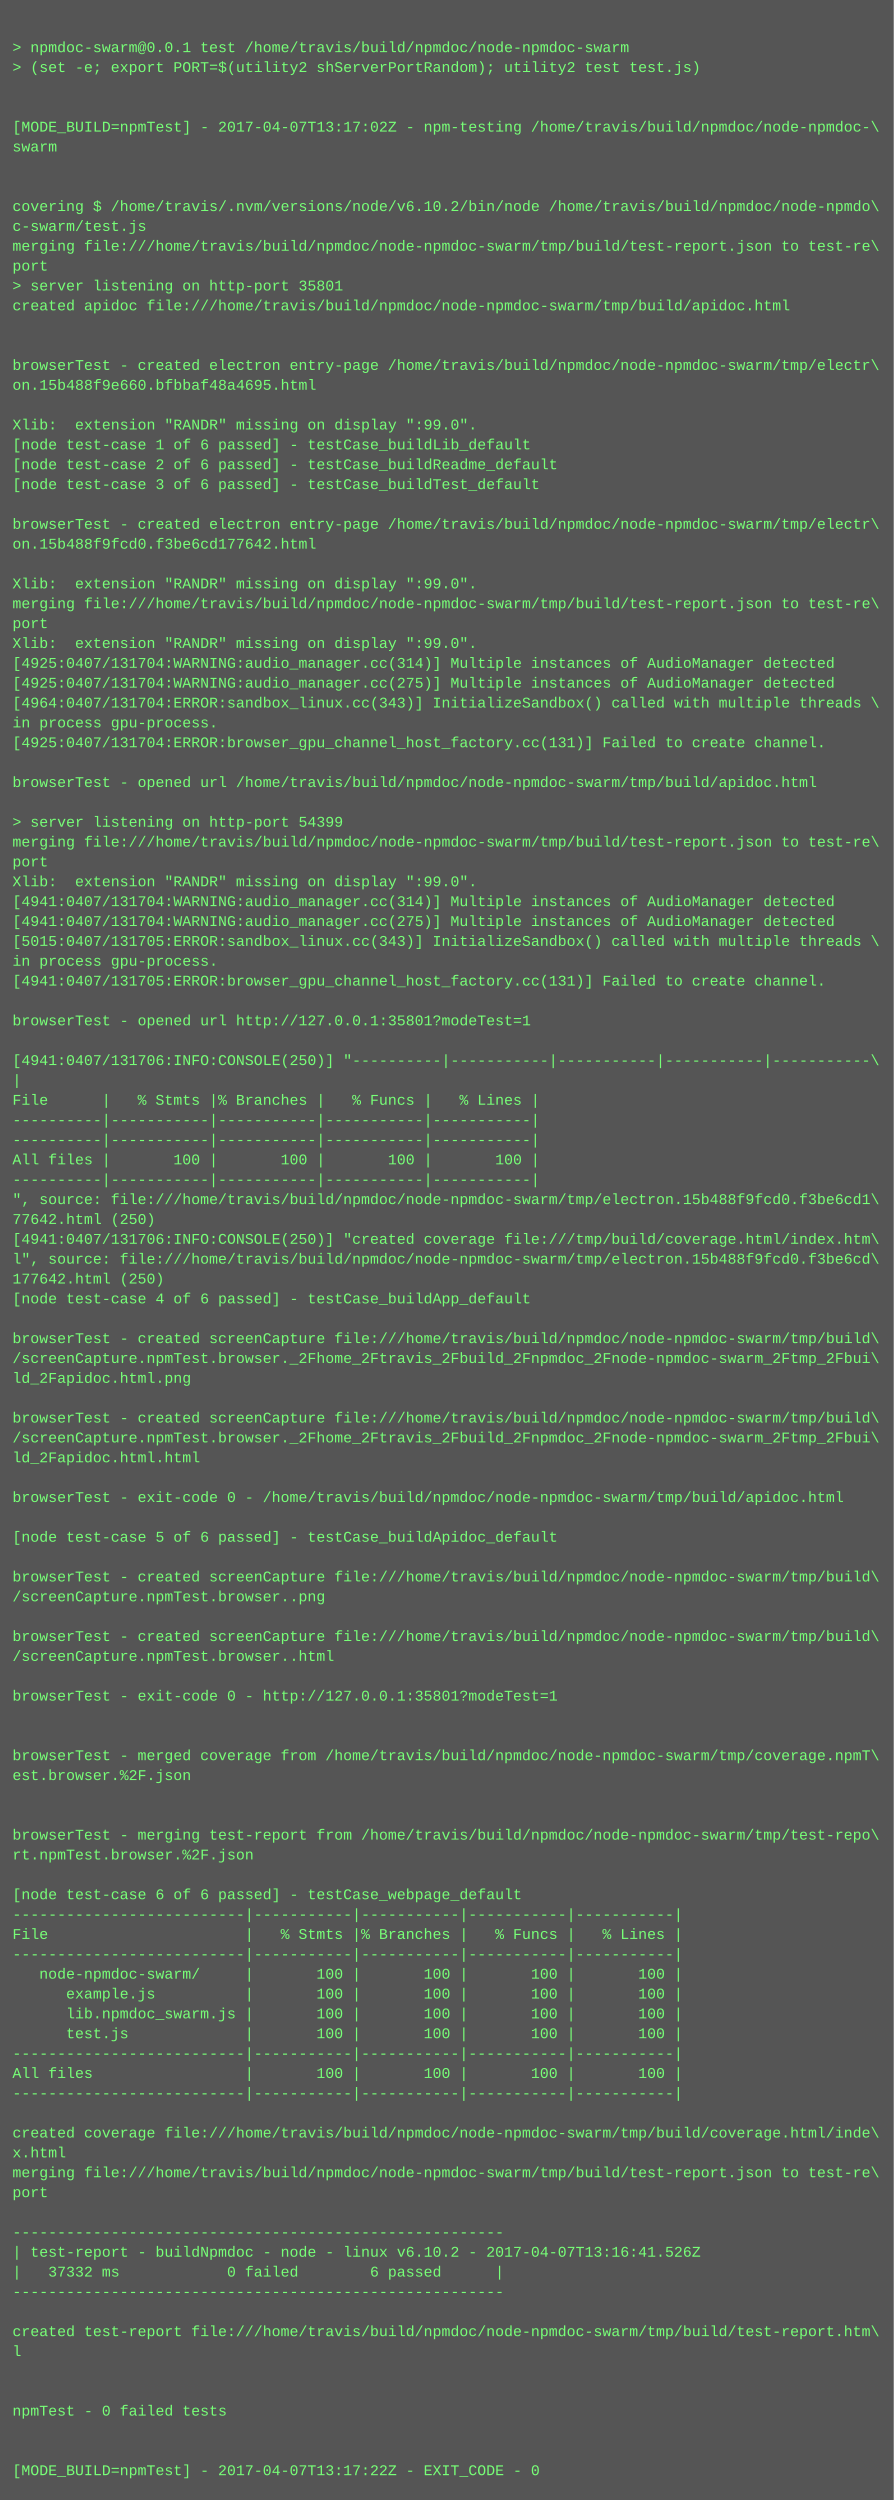
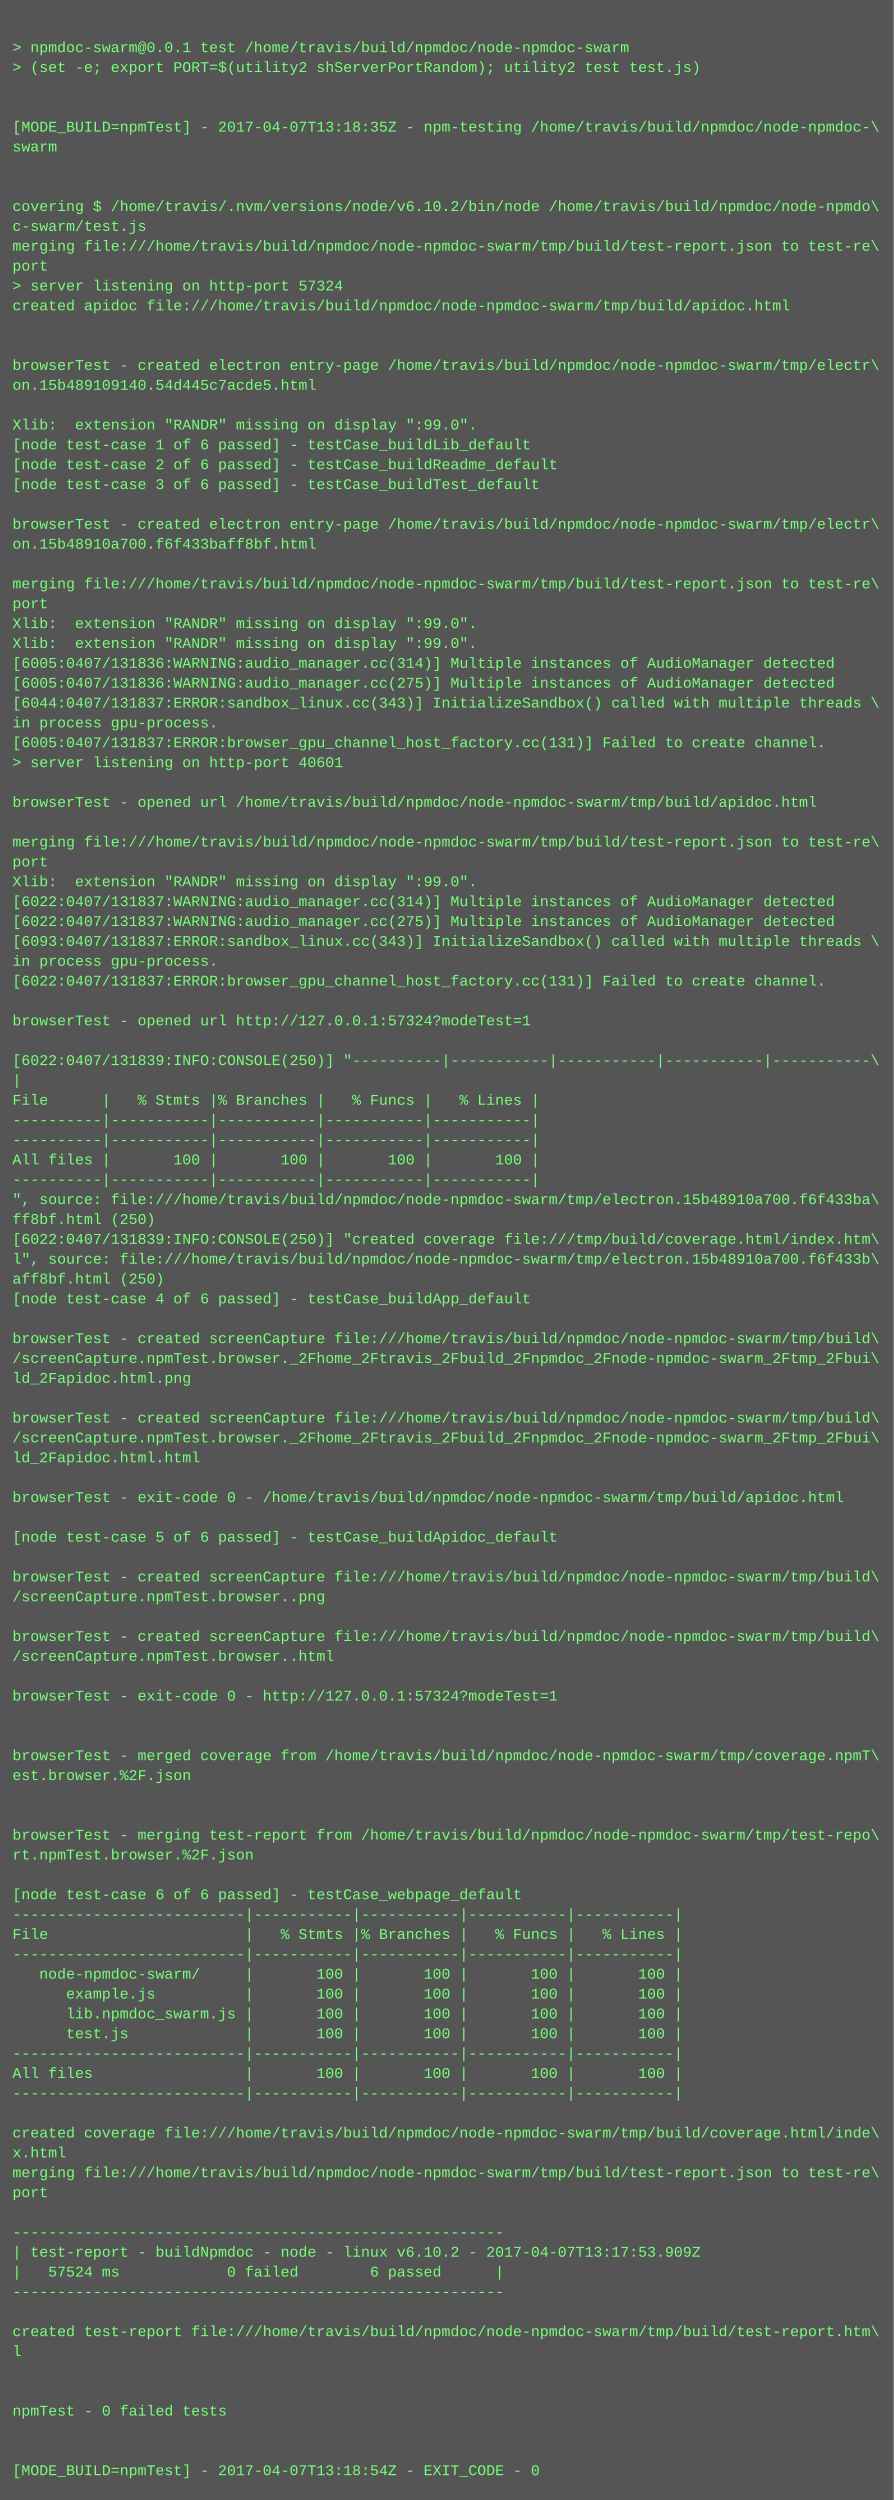
<svg xmlns="http://www.w3.org/2000/svg" height="2014" width="720">
  <rect height="2014" fill="#555" width="720" />
  <text fill="#7f7" font-family="Courier New" font-size="12" xml:space="preserve">
    <tspan x="10" y="26" />
    <tspan x="10" y="42">&gt; npmdoc-swarm@0.0.1 test /home/travis/build/npmdoc/node-npmdoc-swarm</tspan>
    <tspan x="10" y="58">&gt; (set -e; export PORT=$(utility2 shServerPortRandom); utility2 test test.js)</tspan>
    <tspan x="10" y="74" />
    <tspan x="10" y="90" />
-     <tspan x="10" y="106">[MODE_BUILD=npmTest] - 2017-04-07T13:17:02Z - npm-testing /home/travis/build/npmdoc/node-npmdoc-\</tspan>
+     <tspan x="10" y="106">[MODE_BUILD=npmTest] - 2017-04-07T13:18:35Z - npm-testing /home/travis/build/npmdoc/node-npmdoc-\</tspan>
    <tspan x="10" y="122">swarm</tspan>
    <tspan x="10" y="138" />
    <tspan x="10" y="154" />
    <tspan x="10" y="170">covering $ /home/travis/.nvm/versions/node/v6.10.2/bin/node /home/travis/build/npmdoc/node-npmdo\</tspan>
    <tspan x="10" y="186">c-swarm/test.js</tspan>
    <tspan x="10" y="202">merging file:///home/travis/build/npmdoc/node-npmdoc-swarm/tmp/build/test-report.json to test-re\</tspan>
    <tspan x="10" y="218">port</tspan>
-     <tspan x="10" y="234">&gt; server listening on http-port 35801</tspan>
+     <tspan x="10" y="234">&gt; server listening on http-port 57324</tspan>
    <tspan x="10" y="250">created apidoc file:///home/travis/build/npmdoc/node-npmdoc-swarm/tmp/build/apidoc.html</tspan>
    <tspan x="10" y="266" />
    <tspan x="10" y="282" />
    <tspan x="10" y="298">browserTest - created electron entry-page /home/travis/build/npmdoc/node-npmdoc-swarm/tmp/electr\</tspan>
-     <tspan x="10" y="314">on.15b488f9e660.bfbbaf48a4695.html</tspan>
+     <tspan x="10" y="314">on.15b489109140.54d445c7acde5.html</tspan>
    <tspan x="10" y="330" />
    <tspan x="10" y="346">Xlib:  extension "RANDR" missing on display ":99.0".</tspan>
    <tspan x="10" y="362">[node test-case 1 of 6 passed] - testCase_buildLib_default</tspan>
    <tspan x="10" y="378">[node test-case 2 of 6 passed] - testCase_buildReadme_default</tspan>
    <tspan x="10" y="394">[node test-case 3 of 6 passed] - testCase_buildTest_default</tspan>
    <tspan x="10" y="410" />
    <tspan x="10" y="426">browserTest - created electron entry-page /home/travis/build/npmdoc/node-npmdoc-swarm/tmp/electr\</tspan>
-     <tspan x="10" y="442">on.15b488f9fcd0.f3be6cd177642.html</tspan>
+     <tspan x="10" y="442">on.15b48910a700.f6f433baff8bf.html</tspan>
    <tspan x="10" y="458" />
-     <tspan x="10" y="474">Xlib:  extension "RANDR" missing on display ":99.0".</tspan>
-     <tspan x="10" y="490">merging file:///home/travis/build/npmdoc/node-npmdoc-swarm/tmp/build/test-report.json to test-re\</tspan>
-     <tspan x="10" y="506">port</tspan>
+     <tspan x="10" y="474">merging file:///home/travis/build/npmdoc/node-npmdoc-swarm/tmp/build/test-report.json to test-re\</tspan>
+     <tspan x="10" y="490">port</tspan>
+     <tspan x="10" y="506">Xlib:  extension "RANDR" missing on display ":99.0".</tspan>
    <tspan x="10" y="522">Xlib:  extension "RANDR" missing on display ":99.0".</tspan>
-     <tspan x="10" y="538">[4925:0407/131704:WARNING:audio_manager.cc(314)] Multiple instances of AudioManager detected</tspan>
-     <tspan x="10" y="554">[4925:0407/131704:WARNING:audio_manager.cc(275)] Multiple instances of AudioManager detected</tspan>
-     <tspan x="10" y="570">[4964:0407/131704:ERROR:sandbox_linux.cc(343)] InitializeSandbox() called with multiple threads \</tspan>
+     <tspan x="10" y="538">[6005:0407/131836:WARNING:audio_manager.cc(314)] Multiple instances of AudioManager detected</tspan>
+     <tspan x="10" y="554">[6005:0407/131836:WARNING:audio_manager.cc(275)] Multiple instances of AudioManager detected</tspan>
+     <tspan x="10" y="570">[6044:0407/131837:ERROR:sandbox_linux.cc(343)] InitializeSandbox() called with multiple threads \</tspan>
    <tspan x="10" y="586">in process gpu-process. </tspan>
-     <tspan x="10" y="602">[4925:0407/131704:ERROR:browser_gpu_channel_host_factory.cc(131)] Failed to create channel.</tspan>
-     <tspan x="10" y="618" />
-     <tspan x="10" y="634">browserTest - opened url /home/travis/build/npmdoc/node-npmdoc-swarm/tmp/build/apidoc.html</tspan>
-     <tspan x="10" y="650" />
-     <tspan x="10" y="666">&gt; server listening on http-port 54399</tspan>
+     <tspan x="10" y="602">[6005:0407/131837:ERROR:browser_gpu_channel_host_factory.cc(131)] Failed to create channel.</tspan>
+     <tspan x="10" y="618">&gt; server listening on http-port 40601</tspan>
+     <tspan x="10" y="634" />
+     <tspan x="10" y="650">browserTest - opened url /home/travis/build/npmdoc/node-npmdoc-swarm/tmp/build/apidoc.html</tspan>
+     <tspan x="10" y="666" />
    <tspan x="10" y="682">merging file:///home/travis/build/npmdoc/node-npmdoc-swarm/tmp/build/test-report.json to test-re\</tspan>
    <tspan x="10" y="698">port</tspan>
    <tspan x="10" y="714">Xlib:  extension "RANDR" missing on display ":99.0".</tspan>
-     <tspan x="10" y="730">[4941:0407/131704:WARNING:audio_manager.cc(314)] Multiple instances of AudioManager detected</tspan>
-     <tspan x="10" y="746">[4941:0407/131704:WARNING:audio_manager.cc(275)] Multiple instances of AudioManager detected</tspan>
-     <tspan x="10" y="762">[5015:0407/131705:ERROR:sandbox_linux.cc(343)] InitializeSandbox() called with multiple threads \</tspan>
+     <tspan x="10" y="730">[6022:0407/131837:WARNING:audio_manager.cc(314)] Multiple instances of AudioManager detected</tspan>
+     <tspan x="10" y="746">[6022:0407/131837:WARNING:audio_manager.cc(275)] Multiple instances of AudioManager detected</tspan>
+     <tspan x="10" y="762">[6093:0407/131837:ERROR:sandbox_linux.cc(343)] InitializeSandbox() called with multiple threads \</tspan>
    <tspan x="10" y="778">in process gpu-process. </tspan>
-     <tspan x="10" y="794">[4941:0407/131705:ERROR:browser_gpu_channel_host_factory.cc(131)] Failed to create channel.</tspan>
+     <tspan x="10" y="794">[6022:0407/131837:ERROR:browser_gpu_channel_host_factory.cc(131)] Failed to create channel.</tspan>
    <tspan x="10" y="810" />
-     <tspan x="10" y="826">browserTest - opened url http://127.0.0.1:35801?modeTest=1</tspan>
+     <tspan x="10" y="826">browserTest - opened url http://127.0.0.1:57324?modeTest=1</tspan>
    <tspan x="10" y="842" />
-     <tspan x="10" y="858">[4941:0407/131706:INFO:CONSOLE(250)] "----------|-----------|-----------|-----------|-----------\</tspan>
+     <tspan x="10" y="858">[6022:0407/131839:INFO:CONSOLE(250)] "----------|-----------|-----------|-----------|-----------\</tspan>
    <tspan x="10" y="874">|</tspan>
    <tspan x="10" y="890">File      |   % Stmts |% Branches |   % Funcs |   % Lines |</tspan>
    <tspan x="10" y="906">----------|-----------|-----------|-----------|-----------|</tspan>
    <tspan x="10" y="922">----------|-----------|-----------|-----------|-----------|</tspan>
    <tspan x="10" y="938">All files |       100 |       100 |       100 |       100 |</tspan>
    <tspan x="10" y="954">----------|-----------|-----------|-----------|-----------|</tspan>
-     <tspan x="10" y="970">", source: file:///home/travis/build/npmdoc/node-npmdoc-swarm/tmp/electron.15b488f9fcd0.f3be6cd1\</tspan>
-     <tspan x="10" y="986">77642.html (250)</tspan>
-     <tspan x="10" y="1002">[4941:0407/131706:INFO:CONSOLE(250)] "created coverage file:///tmp/build/coverage.html/index.htm\</tspan>
-     <tspan x="10" y="1018">l", source: file:///home/travis/build/npmdoc/node-npmdoc-swarm/tmp/electron.15b488f9fcd0.f3be6cd\</tspan>
-     <tspan x="10" y="1034">177642.html (250)</tspan>
+     <tspan x="10" y="970">", source: file:///home/travis/build/npmdoc/node-npmdoc-swarm/tmp/electron.15b48910a700.f6f433ba\</tspan>
+     <tspan x="10" y="986">ff8bf.html (250)</tspan>
+     <tspan x="10" y="1002">[6022:0407/131839:INFO:CONSOLE(250)] "created coverage file:///tmp/build/coverage.html/index.htm\</tspan>
+     <tspan x="10" y="1018">l", source: file:///home/travis/build/npmdoc/node-npmdoc-swarm/tmp/electron.15b48910a700.f6f433b\</tspan>
+     <tspan x="10" y="1034">aff8bf.html (250)</tspan>
    <tspan x="10" y="1050">[node test-case 4 of 6 passed] - testCase_buildApp_default</tspan>
    <tspan x="10" y="1066" />
    <tspan x="10" y="1082">browserTest - created screenCapture file:///home/travis/build/npmdoc/node-npmdoc-swarm/tmp/build\</tspan>
    <tspan x="10" y="1098">/screenCapture.npmTest.browser._2Fhome_2Ftravis_2Fbuild_2Fnpmdoc_2Fnode-npmdoc-swarm_2Ftmp_2Fbui\</tspan>
    <tspan x="10" y="1114">ld_2Fapidoc.html.png</tspan>
    <tspan x="10" y="1130" />
    <tspan x="10" y="1146">browserTest - created screenCapture file:///home/travis/build/npmdoc/node-npmdoc-swarm/tmp/build\</tspan>
    <tspan x="10" y="1162">/screenCapture.npmTest.browser._2Fhome_2Ftravis_2Fbuild_2Fnpmdoc_2Fnode-npmdoc-swarm_2Ftmp_2Fbui\</tspan>
    <tspan x="10" y="1178">ld_2Fapidoc.html.html</tspan>
    <tspan x="10" y="1194" />
    <tspan x="10" y="1210">browserTest - exit-code 0 - /home/travis/build/npmdoc/node-npmdoc-swarm/tmp/build/apidoc.html</tspan>
    <tspan x="10" y="1226" />
    <tspan x="10" y="1242">[node test-case 5 of 6 passed] - testCase_buildApidoc_default</tspan>
    <tspan x="10" y="1258" />
    <tspan x="10" y="1274">browserTest - created screenCapture file:///home/travis/build/npmdoc/node-npmdoc-swarm/tmp/build\</tspan>
    <tspan x="10" y="1290">/screenCapture.npmTest.browser..png</tspan>
    <tspan x="10" y="1306" />
    <tspan x="10" y="1322">browserTest - created screenCapture file:///home/travis/build/npmdoc/node-npmdoc-swarm/tmp/build\</tspan>
    <tspan x="10" y="1338">/screenCapture.npmTest.browser..html</tspan>
    <tspan x="10" y="1354" />
-     <tspan x="10" y="1370">browserTest - exit-code 0 - http://127.0.0.1:35801?modeTest=1</tspan>
+     <tspan x="10" y="1370">browserTest - exit-code 0 - http://127.0.0.1:57324?modeTest=1</tspan>
    <tspan x="10" y="1386" />
    <tspan x="10" y="1402" />
    <tspan x="10" y="1418">browserTest - merged coverage from /home/travis/build/npmdoc/node-npmdoc-swarm/tmp/coverage.npmT\</tspan>
    <tspan x="10" y="1434">est.browser.%2F.json</tspan>
    <tspan x="10" y="1450" />
    <tspan x="10" y="1466" />
    <tspan x="10" y="1482">browserTest - merging test-report from /home/travis/build/npmdoc/node-npmdoc-swarm/tmp/test-repo\</tspan>
    <tspan x="10" y="1498">rt.npmTest.browser.%2F.json</tspan>
    <tspan x="10" y="1514" />
    <tspan x="10" y="1530">[node test-case 6 of 6 passed] - testCase_webpage_default</tspan>
    <tspan x="10" y="1546">--------------------------|-----------|-----------|-----------|-----------|</tspan>
    <tspan x="10" y="1562">File                      |   % Stmts |% Branches |   % Funcs |   % Lines |</tspan>
    <tspan x="10" y="1578">--------------------------|-----------|-----------|-----------|-----------|</tspan>
    <tspan x="10" y="1594">   node-npmdoc-swarm/     |       100 |       100 |       100 |       100 |</tspan>
    <tspan x="10" y="1610">      example.js          |       100 |       100 |       100 |       100 |</tspan>
    <tspan x="10" y="1626">      lib.npmdoc_swarm.js |       100 |       100 |       100 |       100 |</tspan>
    <tspan x="10" y="1642">      test.js             |       100 |       100 |       100 |       100 |</tspan>
    <tspan x="10" y="1658">--------------------------|-----------|-----------|-----------|-----------|</tspan>
    <tspan x="10" y="1674">All files                 |       100 |       100 |       100 |       100 |</tspan>
    <tspan x="10" y="1690">--------------------------|-----------|-----------|-----------|-----------|</tspan>
    <tspan x="10" y="1706" />
    <tspan x="10" y="1722">created coverage file:///home/travis/build/npmdoc/node-npmdoc-swarm/tmp/build/coverage.html/inde\</tspan>
    <tspan x="10" y="1738">x.html</tspan>
    <tspan x="10" y="1754">merging file:///home/travis/build/npmdoc/node-npmdoc-swarm/tmp/build/test-report.json to test-re\</tspan>
    <tspan x="10" y="1770">port</tspan>
    <tspan x="10" y="1786" />
    <tspan x="10" y="1802">-------------------------------------------------------</tspan>
-     <tspan x="10" y="1818">| test-report - buildNpmdoc - node - linux v6.10.2 - 2017-04-07T13:16:41.526Z</tspan>
-     <tspan x="10" y="1834">|   37332 ms            0 failed        6 passed      |</tspan>
+     <tspan x="10" y="1818">| test-report - buildNpmdoc - node - linux v6.10.2 - 2017-04-07T13:17:53.909Z</tspan>
+     <tspan x="10" y="1834">|   57524 ms            0 failed        6 passed      |</tspan>
    <tspan x="10" y="1850">-------------------------------------------------------</tspan>
    <tspan x="10" y="1866" />
    <tspan x="10" y="1882">created test-report file:///home/travis/build/npmdoc/node-npmdoc-swarm/tmp/build/test-report.htm\</tspan>
    <tspan x="10" y="1898">l</tspan>
    <tspan x="10" y="1914" />
    <tspan x="10" y="1930" />
    <tspan x="10" y="1946">npmTest - 0 failed tests</tspan>
    <tspan x="10" y="1962" />
    <tspan x="10" y="1978" />
-     <tspan x="10" y="1994">[MODE_BUILD=npmTest] - 2017-04-07T13:17:22Z - EXIT_CODE - 0</tspan>
+     <tspan x="10" y="1994">[MODE_BUILD=npmTest] - 2017-04-07T13:18:54Z - EXIT_CODE - 0</tspan>
  </text>
</svg>
